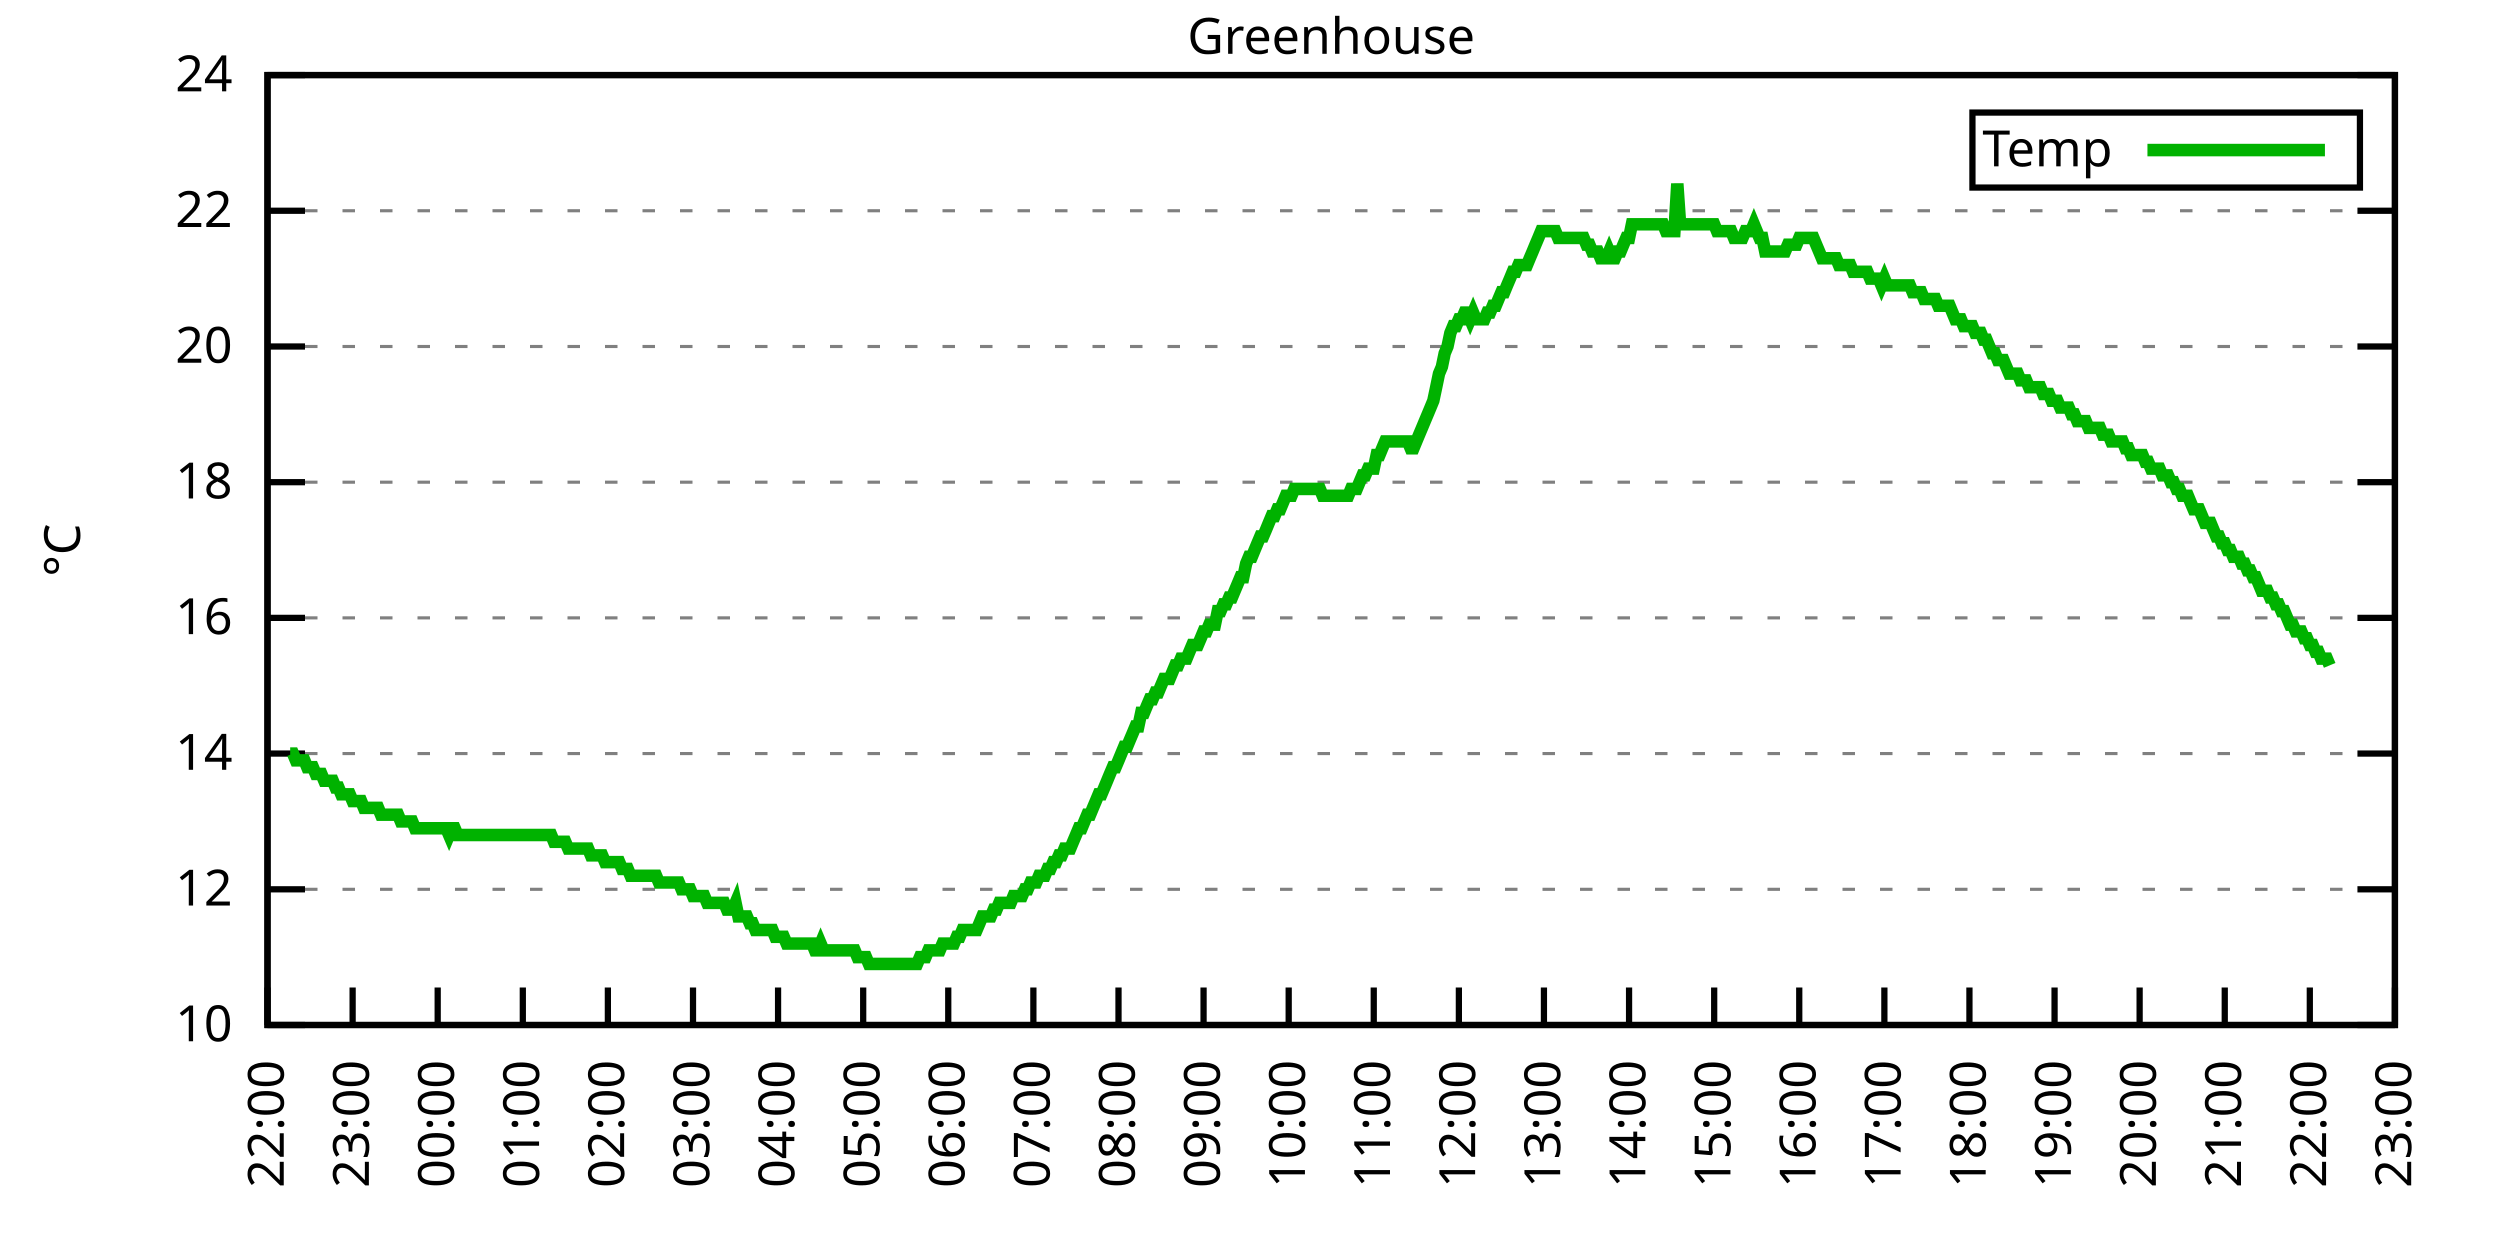
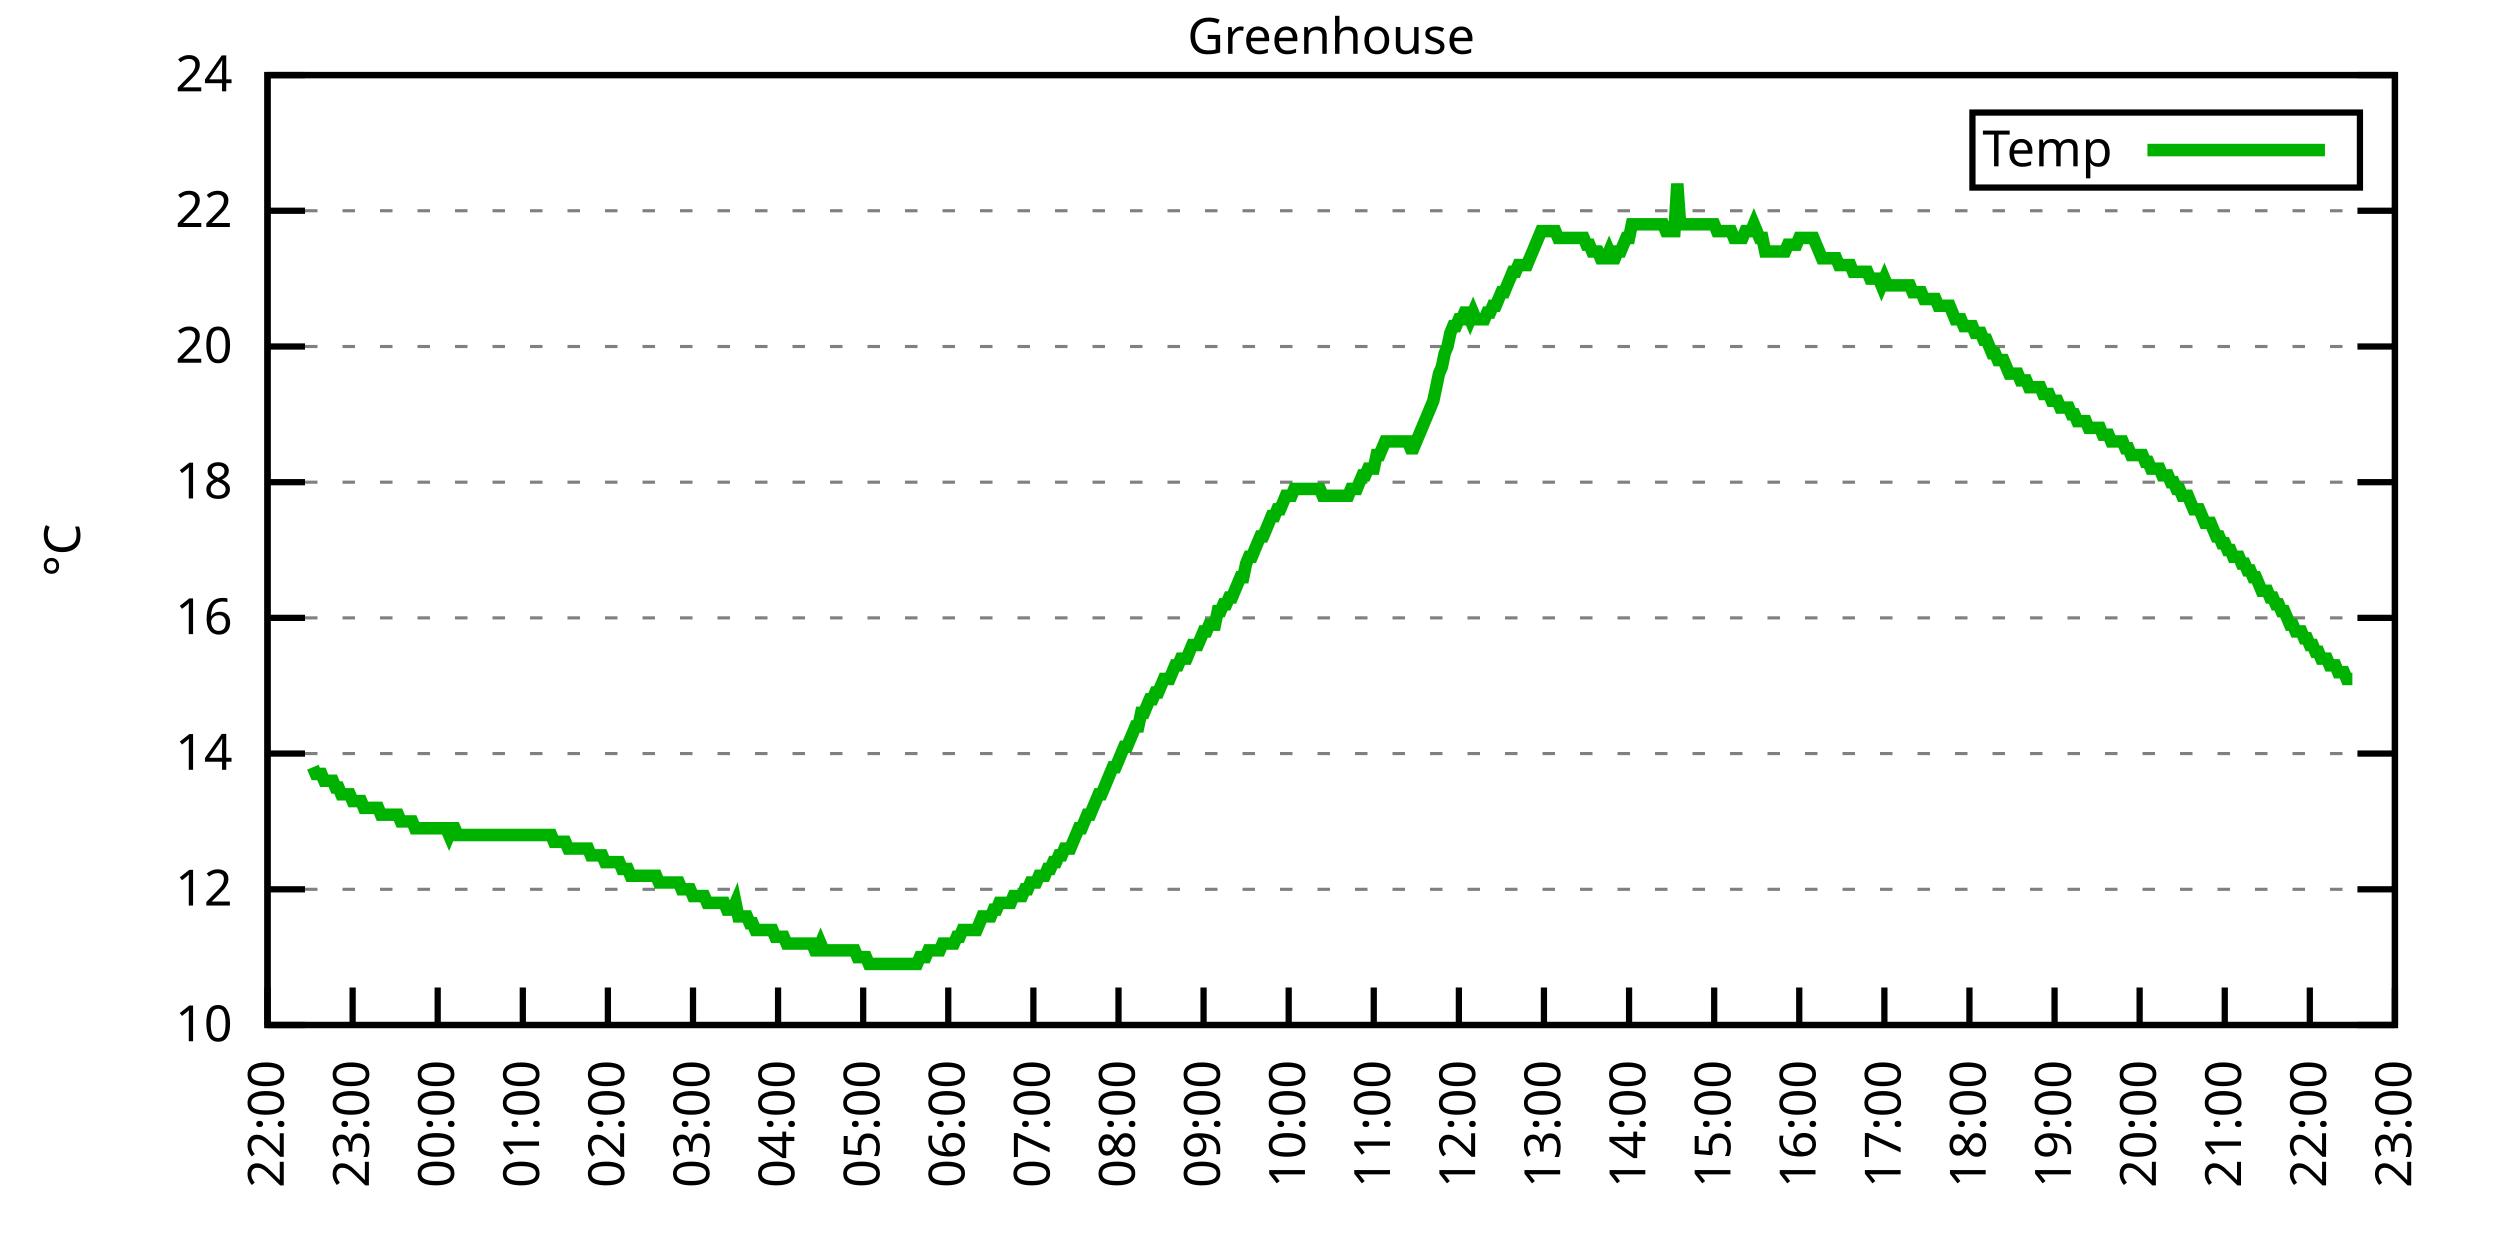
<svg xmlns="http://www.w3.org/2000/svg" xmlns:xlink="http://www.w3.org/1999/xlink" width="400" height="200" viewBox="0 0 400 200">
  <g id="gnuplot_canvas">
    <rect x="0" y="0" width="400" height="200" fill="none" />
    <defs>
      <circle id="gpDot" r="0.5" stroke-width="0.5" stroke="currentColor" />
      <path id="gpPt0" stroke-width="0.333" stroke="currentColor" d="M-1,0 h2 M0,-1 v2" />
      <path id="gpPt1" stroke-width="0.333" stroke="currentColor" d="M-1,-1 L1,1 M1,-1 L-1,1" />
      <path id="gpPt2" stroke-width="0.333" stroke="currentColor" d="M-1,0 L1,0 M0,-1 L0,1 M-1,-1 L1,1 M-1,1 L1,-1" />
      <rect id="gpPt3" stroke-width="0.333" stroke="currentColor" x="-1" y="-1" width="2" height="2" />
      <rect id="gpPt4" stroke-width="0.333" stroke="currentColor" fill="currentColor" x="-1" y="-1" width="2" height="2" />
      <circle id="gpPt5" stroke-width="0.333" stroke="currentColor" cx="0" cy="0" r="1" />
      <use xlink:href="#gpPt5" id="gpPt6" fill="currentColor" stroke="none" />
      <path id="gpPt7" stroke-width="0.333" stroke="currentColor" d="M0,-1.33 L-1.33,0.67 L1.33,0.67 z" />
      <use xlink:href="#gpPt7" id="gpPt8" fill="currentColor" stroke="none" />
      <use xlink:href="#gpPt7" id="gpPt9" stroke="currentColor" transform="rotate(180)" />
      <use xlink:href="#gpPt9" id="gpPt10" fill="currentColor" stroke="none" />
      <use xlink:href="#gpPt3" id="gpPt11" stroke="currentColor" transform="rotate(45)" />
      <use xlink:href="#gpPt11" id="gpPt12" fill="currentColor" stroke="none" />
      <path id="gpPt13" stroke-width="0.333" stroke="currentColor" d="M0,1.330 L1.265,0.411 L0.782,-1.067 L-0.782,-1.076 L-1.265,0.411 z" />
      <use xlink:href="#gpPt13" id="gpPt14" fill="currentColor" stroke="none" />
      <filter id="textbox" filterUnits="objectBoundingBox" x="0" y="0" height="1" width="1">
        <feFlood flood-color="white" flood-opacity="1" result="bgnd" />
        <feComposite in="SourceGraphic" in2="bgnd" operator="atop" />
      </filter>
      <filter id="greybox" filterUnits="objectBoundingBox" x="0" y="0" height="1" width="1">
        <feFlood flood-color="lightgrey" flood-opacity="1" result="grey" />
        <feComposite in="SourceGraphic" in2="grey" operator="atop" />
      </filter>
    </defs>
    <g fill="none" color="white" stroke="currentColor" stroke-width="1.00" stroke-linecap="butt" stroke-linejoin="miter">
</g>
    <g fill="none" color="black" stroke="currentColor" stroke-width="1.00" stroke-linecap="butt" stroke-linejoin="miter">
      <g stroke="none" shape-rendering="crispEdges">
        <polygon fill="rgb(255, 255, 255)" points="42.80,164.00 383.18,164.00 383.18,12.02 42.80,12.02 " />
      </g>
    </g>
    <g fill="none" color="black" stroke="currentColor" stroke-width="1.00" stroke-linecap="butt" stroke-linejoin="miter">
</g>
    <g fill="none" color="black" stroke="black" stroke-width="0.50" stroke-linecap="butt" stroke-linejoin="miter">
</g>
    <g fill="none" color="gray" stroke="currentColor" stroke-width="0.50" stroke-linecap="butt" stroke-linejoin="miter">
      <path stroke="gray" stroke-dasharray="2,4" class="gridline" d="M42.80,164.00 L383.19,164.00  " />
    </g>
    <g fill="none" color="gray" stroke="gray" stroke-width="1.00" stroke-linecap="butt" stroke-linejoin="miter">
</g>
    <g fill="none" color="black" stroke="currentColor" stroke-width="1.00" stroke-linecap="butt" stroke-linejoin="miter">
      <path stroke="black" d="M42.80,164.00 L48.80,164.00 M383.19,164.00 L377.19,164.00  " />
      <g transform="translate(37.20,166.60)" stroke="none" fill="black" font-family="Sans" font-size="8.00" text-anchor="end">
        <text>
          <tspan font-family="Sans"> 10</tspan>
        </text>
      </g>
    </g>
    <g fill="none" color="black" stroke="currentColor" stroke-width="1.00" stroke-linecap="butt" stroke-linejoin="miter">
</g>
    <g fill="none" color="black" stroke="black" stroke-width="0.50" stroke-linecap="butt" stroke-linejoin="miter">
</g>
    <g fill="none" color="gray" stroke="currentColor" stroke-width="0.50" stroke-linecap="butt" stroke-linejoin="miter">
      <path stroke="gray" stroke-dasharray="2,4" class="gridline" d="M42.80,142.29 L383.19,142.29  " />
    </g>
    <g fill="none" color="gray" stroke="gray" stroke-width="1.00" stroke-linecap="butt" stroke-linejoin="miter">
</g>
    <g fill="none" color="black" stroke="currentColor" stroke-width="1.00" stroke-linecap="butt" stroke-linejoin="miter">
      <path stroke="black" d="M42.80,142.29 L48.80,142.29 M383.19,142.29 L377.19,142.29  " />
      <g transform="translate(37.20,144.89)" stroke="none" fill="black" font-family="Sans" font-size="8.00" text-anchor="end">
        <text>
          <tspan font-family="Sans"> 12</tspan>
        </text>
      </g>
    </g>
    <g fill="none" color="black" stroke="currentColor" stroke-width="1.00" stroke-linecap="butt" stroke-linejoin="miter">
</g>
    <g fill="none" color="black" stroke="black" stroke-width="0.50" stroke-linecap="butt" stroke-linejoin="miter">
</g>
    <g fill="none" color="gray" stroke="currentColor" stroke-width="0.50" stroke-linecap="butt" stroke-linejoin="miter">
      <path stroke="gray" stroke-dasharray="2,4" class="gridline" d="M42.80,120.57 L383.19,120.57  " />
    </g>
    <g fill="none" color="gray" stroke="gray" stroke-width="1.00" stroke-linecap="butt" stroke-linejoin="miter">
</g>
    <g fill="none" color="black" stroke="currentColor" stroke-width="1.00" stroke-linecap="butt" stroke-linejoin="miter">
      <path stroke="black" d="M42.80,120.57 L48.80,120.57 M383.19,120.57 L377.19,120.57  " />
      <g transform="translate(37.20,123.17)" stroke="none" fill="black" font-family="Sans" font-size="8.00" text-anchor="end">
        <text>
          <tspan font-family="Sans"> 14</tspan>
        </text>
      </g>
    </g>
    <g fill="none" color="black" stroke="currentColor" stroke-width="1.00" stroke-linecap="butt" stroke-linejoin="miter">
</g>
    <g fill="none" color="black" stroke="black" stroke-width="0.50" stroke-linecap="butt" stroke-linejoin="miter">
</g>
    <g fill="none" color="gray" stroke="currentColor" stroke-width="0.50" stroke-linecap="butt" stroke-linejoin="miter">
      <path stroke="gray" stroke-dasharray="2,4" class="gridline" d="M42.80,98.86 L383.19,98.86  " />
    </g>
    <g fill="none" color="gray" stroke="gray" stroke-width="1.00" stroke-linecap="butt" stroke-linejoin="miter">
</g>
    <g fill="none" color="black" stroke="currentColor" stroke-width="1.00" stroke-linecap="butt" stroke-linejoin="miter">
      <path stroke="black" d="M42.80,98.86 L48.80,98.86 M383.19,98.86 L377.19,98.86  " />
      <g transform="translate(37.20,101.46)" stroke="none" fill="black" font-family="Sans" font-size="8.00" text-anchor="end">
        <text>
          <tspan font-family="Sans"> 16</tspan>
        </text>
      </g>
    </g>
    <g fill="none" color="black" stroke="currentColor" stroke-width="1.00" stroke-linecap="butt" stroke-linejoin="miter">
</g>
    <g fill="none" color="black" stroke="black" stroke-width="0.50" stroke-linecap="butt" stroke-linejoin="miter">
</g>
    <g fill="none" color="gray" stroke="currentColor" stroke-width="0.50" stroke-linecap="butt" stroke-linejoin="miter">
      <path stroke="gray" stroke-dasharray="2,4" class="gridline" d="M42.80,77.15 L383.19,77.15  " />
    </g>
    <g fill="none" color="gray" stroke="gray" stroke-width="1.00" stroke-linecap="butt" stroke-linejoin="miter">
</g>
    <g fill="none" color="black" stroke="currentColor" stroke-width="1.00" stroke-linecap="butt" stroke-linejoin="miter">
      <path stroke="black" d="M42.80,77.15 L48.80,77.15 M383.19,77.15 L377.19,77.15  " />
      <g transform="translate(37.20,79.75)" stroke="none" fill="black" font-family="Sans" font-size="8.00" text-anchor="end">
        <text>
          <tspan font-family="Sans"> 18</tspan>
        </text>
      </g>
    </g>
    <g fill="none" color="black" stroke="currentColor" stroke-width="1.00" stroke-linecap="butt" stroke-linejoin="miter">
</g>
    <g fill="none" color="black" stroke="black" stroke-width="0.50" stroke-linecap="butt" stroke-linejoin="miter">
</g>
    <g fill="none" color="gray" stroke="currentColor" stroke-width="0.50" stroke-linecap="butt" stroke-linejoin="miter">
      <path stroke="gray" stroke-dasharray="2,4" class="gridline" d="M42.80,55.44 L383.19,55.44  " />
    </g>
    <g fill="none" color="gray" stroke="gray" stroke-width="1.00" stroke-linecap="butt" stroke-linejoin="miter">
</g>
    <g fill="none" color="black" stroke="currentColor" stroke-width="1.00" stroke-linecap="butt" stroke-linejoin="miter">
      <path stroke="black" d="M42.80,55.44 L48.80,55.44 M383.19,55.44 L377.19,55.44  " />
      <g transform="translate(37.20,58.04)" stroke="none" fill="black" font-family="Sans" font-size="8.00" text-anchor="end">
        <text>
          <tspan font-family="Sans"> 20</tspan>
        </text>
      </g>
    </g>
    <g fill="none" color="black" stroke="currentColor" stroke-width="1.00" stroke-linecap="butt" stroke-linejoin="miter">
</g>
    <g fill="none" color="black" stroke="black" stroke-width="0.50" stroke-linecap="butt" stroke-linejoin="miter">
</g>
    <g fill="none" color="gray" stroke="currentColor" stroke-width="0.50" stroke-linecap="butt" stroke-linejoin="miter">
      <path stroke="gray" stroke-dasharray="2,4" class="gridline" d="M42.80,33.72 L383.19,33.72  " />
    </g>
    <g fill="none" color="gray" stroke="gray" stroke-width="1.00" stroke-linecap="butt" stroke-linejoin="miter">
</g>
    <g fill="none" color="black" stroke="currentColor" stroke-width="1.00" stroke-linecap="butt" stroke-linejoin="miter">
      <path stroke="black" d="M42.80,33.72 L48.80,33.72 M383.19,33.72 L377.19,33.72  " />
      <g transform="translate(37.20,36.32)" stroke="none" fill="black" font-family="Sans" font-size="8.00" text-anchor="end">
        <text>
          <tspan font-family="Sans"> 22</tspan>
        </text>
      </g>
    </g>
    <g fill="none" color="black" stroke="currentColor" stroke-width="1.00" stroke-linecap="butt" stroke-linejoin="miter">
</g>
    <g fill="none" color="black" stroke="black" stroke-width="0.50" stroke-linecap="butt" stroke-linejoin="miter">
</g>
    <g fill="none" color="gray" stroke="currentColor" stroke-width="0.50" stroke-linecap="butt" stroke-linejoin="miter">
      <path stroke="gray" stroke-dasharray="2,4" class="gridline" d="M42.80,12.01 L383.19,12.01  " />
    </g>
    <g fill="none" color="gray" stroke="gray" stroke-width="1.00" stroke-linecap="butt" stroke-linejoin="miter">
</g>
    <g fill="none" color="black" stroke="currentColor" stroke-width="1.00" stroke-linecap="butt" stroke-linejoin="miter">
      <path stroke="black" d="M42.80,12.01 L48.80,12.01 M383.19,12.01 L377.19,12.01  " />
      <g transform="translate(37.20,14.61)" stroke="none" fill="black" font-family="Sans" font-size="8.00" text-anchor="end">
        <text>
          <tspan font-family="Sans"> 24</tspan>
        </text>
      </g>
    </g>
    <g fill="none" color="black" stroke="currentColor" stroke-width="1.00" stroke-linecap="butt" stroke-linejoin="miter">
      <path stroke="black" d="M42.80,164.00 L42.80,158.00  " />
      <g transform="translate(45.40,169.60) rotate(270.00)" stroke="none" fill="black" font-family="Sans" font-size="8.00" text-anchor="end">
        <text>
          <tspan font-family="Sans">22:00</tspan>
        </text>
      </g>
    </g>
    <g fill="none" color="black" stroke="currentColor" stroke-width="1.00" stroke-linecap="butt" stroke-linejoin="miter">
      <path stroke="black" d="M56.42,164.00 L56.42,158.00  " />
      <g transform="translate(59.02,169.60) rotate(270.00)" stroke="none" fill="black" font-family="Sans" font-size="8.00" text-anchor="end">
        <text>
          <tspan font-family="Sans">23:00</tspan>
        </text>
      </g>
    </g>
    <g fill="none" color="black" stroke="currentColor" stroke-width="1.00" stroke-linecap="butt" stroke-linejoin="miter">
      <path stroke="black" d="M70.03,164.00 L70.03,158.00  " />
      <g transform="translate(72.63,169.60) rotate(270.00)" stroke="none" fill="black" font-family="Sans" font-size="8.00" text-anchor="end">
        <text>
          <tspan font-family="Sans">00:00</tspan>
        </text>
      </g>
    </g>
    <g fill="none" color="black" stroke="currentColor" stroke-width="1.00" stroke-linecap="butt" stroke-linejoin="miter">
      <path stroke="black" d="M83.65,164.00 L83.65,158.00  " />
      <g transform="translate(86.25,169.60) rotate(270.00)" stroke="none" fill="black" font-family="Sans" font-size="8.00" text-anchor="end">
        <text>
          <tspan font-family="Sans">01:00</tspan>
        </text>
      </g>
    </g>
    <g fill="none" color="black" stroke="currentColor" stroke-width="1.00" stroke-linecap="butt" stroke-linejoin="miter">
      <path stroke="black" d="M97.26,164.00 L97.26,158.00  " />
      <g transform="translate(99.86,169.60) rotate(270.00)" stroke="none" fill="black" font-family="Sans" font-size="8.00" text-anchor="end">
        <text>
          <tspan font-family="Sans">02:00</tspan>
        </text>
      </g>
    </g>
    <g fill="none" color="black" stroke="currentColor" stroke-width="1.00" stroke-linecap="butt" stroke-linejoin="miter">
      <path stroke="black" d="M110.88,164.00 L110.88,158.00  " />
      <g transform="translate(113.48,169.60) rotate(270.00)" stroke="none" fill="black" font-family="Sans" font-size="8.00" text-anchor="end">
        <text>
          <tspan font-family="Sans">03:00</tspan>
        </text>
      </g>
    </g>
    <g fill="none" color="black" stroke="currentColor" stroke-width="1.00" stroke-linecap="butt" stroke-linejoin="miter">
      <path stroke="black" d="M124.49,164.00 L124.49,158.00  " />
      <g transform="translate(127.09,169.60) rotate(270.00)" stroke="none" fill="black" font-family="Sans" font-size="8.00" text-anchor="end">
        <text>
          <tspan font-family="Sans">04:00</tspan>
        </text>
      </g>
    </g>
    <g fill="none" color="black" stroke="currentColor" stroke-width="1.00" stroke-linecap="butt" stroke-linejoin="miter">
      <path stroke="black" d="M138.11,164.00 L138.11,158.00  " />
      <g transform="translate(140.71,169.60) rotate(270.00)" stroke="none" fill="black" font-family="Sans" font-size="8.00" text-anchor="end">
        <text>
          <tspan font-family="Sans">05:00</tspan>
        </text>
      </g>
    </g>
    <g fill="none" color="black" stroke="currentColor" stroke-width="1.00" stroke-linecap="butt" stroke-linejoin="miter">
      <path stroke="black" d="M151.72,164.00 L151.72,158.00  " />
      <g transform="translate(154.32,169.60) rotate(270.00)" stroke="none" fill="black" font-family="Sans" font-size="8.00" text-anchor="end">
        <text>
          <tspan font-family="Sans">06:00</tspan>
        </text>
      </g>
    </g>
    <g fill="none" color="black" stroke="currentColor" stroke-width="1.00" stroke-linecap="butt" stroke-linejoin="miter">
      <path stroke="black" d="M165.34,164.00 L165.34,158.00  " />
      <g transform="translate(167.94,169.60) rotate(270.00)" stroke="none" fill="black" font-family="Sans" font-size="8.00" text-anchor="end">
        <text>
          <tspan font-family="Sans">07:00</tspan>
        </text>
      </g>
    </g>
    <g fill="none" color="black" stroke="currentColor" stroke-width="1.00" stroke-linecap="butt" stroke-linejoin="miter">
      <path stroke="black" d="M178.96,164.00 L178.96,158.00  " />
      <g transform="translate(181.56,169.60) rotate(270.00)" stroke="none" fill="black" font-family="Sans" font-size="8.00" text-anchor="end">
        <text>
          <tspan font-family="Sans">08:00</tspan>
        </text>
      </g>
    </g>
    <g fill="none" color="black" stroke="currentColor" stroke-width="1.00" stroke-linecap="butt" stroke-linejoin="miter">
      <path stroke="black" d="M192.57,164.00 L192.57,158.00  " />
      <g transform="translate(195.17,169.60) rotate(270.00)" stroke="none" fill="black" font-family="Sans" font-size="8.00" text-anchor="end">
        <text>
          <tspan font-family="Sans">09:00</tspan>
        </text>
      </g>
    </g>
    <g fill="none" color="black" stroke="currentColor" stroke-width="1.00" stroke-linecap="butt" stroke-linejoin="miter">
      <path stroke="black" d="M206.19,164.00 L206.19,158.00  " />
      <g transform="translate(208.79,169.60) rotate(270.00)" stroke="none" fill="black" font-family="Sans" font-size="8.00" text-anchor="end">
        <text>
          <tspan font-family="Sans">10:00</tspan>
        </text>
      </g>
    </g>
    <g fill="none" color="black" stroke="currentColor" stroke-width="1.00" stroke-linecap="butt" stroke-linejoin="miter">
      <path stroke="black" d="M219.80,164.00 L219.80,158.00  " />
      <g transform="translate(222.40,169.60) rotate(270.00)" stroke="none" fill="black" font-family="Sans" font-size="8.00" text-anchor="end">
        <text>
          <tspan font-family="Sans">11:00</tspan>
        </text>
      </g>
    </g>
    <g fill="none" color="black" stroke="currentColor" stroke-width="1.00" stroke-linecap="butt" stroke-linejoin="miter">
      <path stroke="black" d="M233.42,164.00 L233.42,158.00  " />
      <g transform="translate(236.02,169.60) rotate(270.00)" stroke="none" fill="black" font-family="Sans" font-size="8.00" text-anchor="end">
        <text>
          <tspan font-family="Sans">12:00</tspan>
        </text>
      </g>
    </g>
    <g fill="none" color="black" stroke="currentColor" stroke-width="1.00" stroke-linecap="butt" stroke-linejoin="miter">
      <path stroke="black" d="M247.03,164.00 L247.03,158.00  " />
      <g transform="translate(249.63,169.60) rotate(270.00)" stroke="none" fill="black" font-family="Sans" font-size="8.00" text-anchor="end">
        <text>
          <tspan font-family="Sans">13:00</tspan>
        </text>
      </g>
    </g>
    <g fill="none" color="black" stroke="currentColor" stroke-width="1.00" stroke-linecap="butt" stroke-linejoin="miter">
      <path stroke="black" d="M260.65,164.00 L260.65,158.00  " />
      <g transform="translate(263.25,169.60) rotate(270.00)" stroke="none" fill="black" font-family="Sans" font-size="8.00" text-anchor="end">
        <text>
          <tspan font-family="Sans">14:00</tspan>
        </text>
      </g>
    </g>
    <g fill="none" color="black" stroke="currentColor" stroke-width="1.00" stroke-linecap="butt" stroke-linejoin="miter">
      <path stroke="black" d="M274.27,164.00 L274.27,158.00  " />
      <g transform="translate(276.87,169.60) rotate(270.00)" stroke="none" fill="black" font-family="Sans" font-size="8.00" text-anchor="end">
        <text>
          <tspan font-family="Sans">15:00</tspan>
        </text>
      </g>
    </g>
    <g fill="none" color="black" stroke="currentColor" stroke-width="1.00" stroke-linecap="butt" stroke-linejoin="miter">
      <path stroke="black" d="M287.88,164.00 L287.88,158.00  " />
      <g transform="translate(290.48,169.60) rotate(270.00)" stroke="none" fill="black" font-family="Sans" font-size="8.00" text-anchor="end">
        <text>
          <tspan font-family="Sans">16:00</tspan>
        </text>
      </g>
    </g>
    <g fill="none" color="black" stroke="currentColor" stroke-width="1.00" stroke-linecap="butt" stroke-linejoin="miter">
      <path stroke="black" d="M301.50,164.00 L301.50,158.00  " />
      <g transform="translate(304.10,169.60) rotate(270.00)" stroke="none" fill="black" font-family="Sans" font-size="8.00" text-anchor="end">
        <text>
          <tspan font-family="Sans">17:00</tspan>
        </text>
      </g>
    </g>
    <g fill="none" color="black" stroke="currentColor" stroke-width="1.00" stroke-linecap="butt" stroke-linejoin="miter">
      <path stroke="black" d="M315.11,164.00 L315.11,158.00  " />
      <g transform="translate(317.71,169.60) rotate(270.00)" stroke="none" fill="black" font-family="Sans" font-size="8.00" text-anchor="end">
        <text>
          <tspan font-family="Sans">18:00</tspan>
        </text>
      </g>
    </g>
    <g fill="none" color="black" stroke="currentColor" stroke-width="1.00" stroke-linecap="butt" stroke-linejoin="miter">
      <path stroke="black" d="M328.73,164.00 L328.73,158.00  " />
      <g transform="translate(331.33,169.60) rotate(270.00)" stroke="none" fill="black" font-family="Sans" font-size="8.00" text-anchor="end">
        <text>
          <tspan font-family="Sans">19:00</tspan>
        </text>
      </g>
    </g>
    <g fill="none" color="black" stroke="currentColor" stroke-width="1.00" stroke-linecap="butt" stroke-linejoin="miter">
      <path stroke="black" d="M342.34,164.00 L342.34,158.00  " />
      <g transform="translate(344.94,169.60) rotate(270.00)" stroke="none" fill="black" font-family="Sans" font-size="8.00" text-anchor="end">
        <text>
          <tspan font-family="Sans">20:00</tspan>
        </text>
      </g>
    </g>
    <g fill="none" color="black" stroke="currentColor" stroke-width="1.00" stroke-linecap="butt" stroke-linejoin="miter">
      <path stroke="black" d="M355.96,164.00 L355.96,158.00  " />
      <g transform="translate(358.56,169.60) rotate(270.00)" stroke="none" fill="black" font-family="Sans" font-size="8.00" text-anchor="end">
        <text>
          <tspan font-family="Sans">21:00</tspan>
        </text>
      </g>
    </g>
    <g fill="none" color="black" stroke="currentColor" stroke-width="1.00" stroke-linecap="butt" stroke-linejoin="miter">
      <path stroke="black" d="M369.57,164.00 L369.57,158.00  " />
      <g transform="translate(372.17,169.60) rotate(270.00)" stroke="none" fill="black" font-family="Sans" font-size="8.00" text-anchor="end">
        <text>
          <tspan font-family="Sans">22:00</tspan>
        </text>
      </g>
    </g>
    <g fill="none" color="black" stroke="currentColor" stroke-width="1.00" stroke-linecap="butt" stroke-linejoin="miter">
      <path stroke="black" d="M383.19,164.00 L383.19,158.00  " />
      <g transform="translate(385.79,169.60) rotate(270.00)" stroke="none" fill="black" font-family="Sans" font-size="8.00" text-anchor="end">
        <text>
          <tspan font-family="Sans">23:00</tspan>
        </text>
      </g>
    </g>
    <g fill="none" color="black" stroke="currentColor" stroke-width="1.00" stroke-linecap="butt" stroke-linejoin="miter">
</g>
    <g fill="none" color="black" stroke="currentColor" stroke-width="1.00" stroke-linecap="butt" stroke-linejoin="miter">
      <path stroke="black" d="M42.80,12.01 L42.80,164.00 L383.19,164.00 L383.19,12.01 L42.80,12.01 Z  " />
    </g>
    <g fill="none" color="black" stroke="currentColor" stroke-width="1.00" stroke-linecap="butt" stroke-linejoin="miter">
</g>
    <g fill="none" color="black" stroke="currentColor" stroke-width="1.00" stroke-linecap="butt" stroke-linejoin="miter">
      <path stroke="black" d="M315.59,30.01 L315.59,18.01 L377.59,18.01 L377.59,30.01 L315.59,30.01 Z  " />
    </g>
    <g id="Greenhouse_plot_1">
      <g fill="none" color="white" stroke="black" stroke-width="2.00" stroke-linecap="butt" stroke-linejoin="miter">
</g>
      <g fill="none" color="black" stroke="currentColor" stroke-width="2.00" stroke-linecap="butt" stroke-linejoin="miter">
        <g transform="translate(337.99,26.61)" stroke="none" fill="black" font-family="Sans" font-size="8.00" text-anchor="end">
          <text>
            <tspan font-family="Sans">Temp</tspan>
          </text>
        </g>
      </g>
      <g fill="none" color="black" stroke="currentColor" stroke-width="2.00" stroke-linecap="butt" stroke-linejoin="miter">
-         <path stroke="rgb(  0, 178,   0)" d="M343.59,24.01 L371.99,24.01 M46.43,120.57 L46.88,120.57 L47.34,121.66 L47.79,121.66 L48.25,121.66 L48.70,121.66   L49.15,122.75 L49.61,122.75 L50.06,122.75 L50.52,123.83 L50.97,123.83 L51.42,123.83 L51.88,124.92 L52.33,124.92   L52.78,124.92 L53.24,124.92 L53.69,126.00 L54.15,126.00 L54.60,127.09 L55.05,127.09 L55.51,127.09 L55.96,127.09   L56.42,128.17 L56.87,128.17 L57.32,128.17 L57.78,128.17 L58.23,129.26 L58.68,129.26 L59.14,129.26 L59.59,129.26   L60.05,129.26 L60.50,129.26 L60.95,130.35 L61.41,130.35 L61.86,130.35 L62.32,130.35 L62.77,130.35 L63.22,130.35   L63.68,130.35 L64.13,131.43 L64.58,131.43 L65.04,131.43 L65.49,131.43 L65.95,131.43 L66.40,132.52 L66.85,132.52   L67.31,132.52 L67.76,132.52 L68.22,132.52 L68.67,132.52 L69.12,132.52 L69.58,132.52 L70.03,132.52 L70.49,132.52   L70.94,132.52 L71.39,132.52 L71.85,133.60 L72.30,132.52 L72.75,132.52 L73.21,133.60 L73.66,133.60 L74.12,133.60   L74.57,133.60 L75.02,133.60 L75.48,133.60 L75.93,133.60 L76.39,133.60 L76.84,133.60 L77.29,133.60 L77.75,133.60   L78.20,133.60 L78.65,133.60 L79.11,133.60 L79.56,133.60 L80.02,133.60 L80.47,133.60 L80.92,133.60 L81.38,133.60   L81.83,133.60 L82.29,133.60 L82.74,133.60 L83.19,133.60 L83.65,133.60 L84.10,133.60 L84.55,133.60 L85.01,133.60   L85.46,133.60 L85.92,133.60 L86.37,133.60 L86.82,133.60 L87.28,133.60 L87.73,133.60 L88.19,133.60 L88.64,134.69   L89.09,134.69 L89.55,134.69 L90.00,134.69 L90.45,134.69 L90.91,135.77 L91.36,135.77 L91.82,135.77 L92.27,135.77   L92.72,135.77 L93.18,135.77 L93.63,135.77 L94.09,135.77 L94.54,136.86 L94.99,136.86 L95.45,136.86 L95.90,136.86   L96.35,136.86 L96.81,137.94 L97.26,137.94 L97.72,137.94 L98.17,137.94 L98.62,137.94 L99.08,137.94 L99.53,139.03   L99.99,139.03 L100.44,139.03 L100.89,140.12 L101.35,140.12 L101.80,140.12 L102.25,140.12 L102.71,140.12 L103.16,140.12   L103.62,140.12 L104.07,140.12 L104.52,140.12 L104.98,140.12 L105.43,141.20 L105.89,141.20 L106.34,141.20 L106.79,141.20   L107.25,141.20 L107.70,141.20 L108.15,141.20 L108.61,141.20 L109.06,142.29 L109.52,142.29 L109.97,142.29 L110.42,142.29   L110.88,143.37 L111.33,143.37 L111.79,143.37 L112.24,143.37 L112.69,143.37 L113.15,144.46 L113.60,144.46 L114.05,144.46   L114.51,144.46 L114.96,144.46 L115.42,144.46 L115.87,144.46 L116.32,145.54 L116.78,145.54 L117.23,145.54 L117.69,144.46   L118.14,146.63 L118.59,146.63 L119.05,146.63 L119.50,146.63 L119.96,147.72 L120.41,147.72 L120.86,148.80 L121.32,148.80   L121.77,148.80 L122.22,148.80 L122.68,148.80 L123.13,148.80 L123.59,148.80 L124.04,149.89 L124.49,149.89 L124.95,149.89   L125.40,149.89 L125.86,150.97 L126.31,150.97 L126.76,150.97 L127.22,150.97 L127.67,150.97 L128.12,150.97 L128.58,150.97   L129.03,150.97 L129.49,150.97 L129.94,150.97 L130.39,152.06 L130.85,152.06 L131.30,150.97 L131.76,152.06 L132.21,152.06   L132.66,152.06 L133.12,152.06 L133.57,152.06 L134.02,152.06 L134.48,152.06 L134.93,152.06 L135.39,152.06 L135.84,152.06   L136.29,152.06 L136.75,152.06 L137.20,153.14 L137.66,153.14 L138.11,153.14 L138.56,153.14 L139.02,154.23 L139.47,154.23   L139.92,154.23 L140.38,154.23 L140.83,154.23 L141.29,154.23 L141.74,154.23 L142.19,154.23 L142.65,154.23 L143.10,154.23   L143.56,154.23 L144.01,154.23 L144.46,154.23 L144.92,154.23 L145.37,154.23 L145.82,154.23 L146.28,154.23 L146.73,154.23   L147.19,153.14 L147.64,153.14 L148.09,153.14 L148.55,152.06 L149.00,152.06 L149.46,152.06 L149.91,152.06 L150.36,152.06   L150.82,150.97 L151.27,150.97 L151.72,150.97 L152.18,150.97 L152.63,150.97 L153.09,149.89 L153.54,149.89 L153.99,148.80   L154.45,148.80 L154.90,148.80 L155.36,148.80 L155.81,148.80 L156.26,148.80 L156.72,147.72 L157.17,146.63 L157.62,146.63   L158.08,146.63 L158.53,146.63 L158.99,145.54 L159.44,145.54 L159.89,144.46 L160.35,144.46 L160.80,144.46 L161.26,144.46   L161.71,144.46 L162.16,143.37 L162.62,143.37 L163.07,143.37 L163.52,143.37 L163.98,142.29 L164.43,142.29 L164.89,141.20   L165.34,141.20 L165.79,141.20 L166.25,140.12 L166.70,140.12 L167.16,140.12 L167.61,139.03 L168.06,139.03 L168.52,137.94   L168.97,137.94 L169.43,136.86 L169.88,136.86 L170.33,135.77 L170.79,135.77 L171.24,135.77 L171.69,134.69 L172.15,133.60   L172.60,132.52 L173.06,132.52 L173.51,131.43 L173.96,130.35 L174.42,130.35 L174.87,129.26 L175.33,128.17 L175.78,127.09   L176.23,127.09 L176.69,126.00 L177.14,124.92 L177.59,123.83 L178.05,122.75 L178.50,122.75 L178.96,121.66 L179.41,120.57   L179.86,119.49 L180.32,119.49 L180.77,118.40 L181.23,117.32 L181.68,116.23 L182.13,116.23 L182.59,114.06 L183.04,114.06   L183.49,112.97 L183.95,111.89 L184.40,111.89 L184.86,110.80 L185.31,110.80 L185.76,109.72 L186.22,108.63 L186.67,108.63   L187.13,108.63 L187.58,107.55 L188.03,106.46 L188.49,106.46 L188.94,105.38 L189.39,105.38 L189.85,105.38 L190.30,104.29   L190.76,103.20 L191.21,103.20 L191.66,103.20 L192.12,102.12 L192.57,101.03 L193.03,101.03 L193.48,99.95 L193.93,99.95   L194.39,99.95 L194.84,97.78 L195.29,97.78 L195.75,96.69 L196.20,96.69 L196.66,95.60 L197.11,95.60 L197.56,94.52   L198.02,93.43 L198.47,92.35 L198.93,92.35 L199.38,90.18 L199.83,89.09 L200.29,89.09 L200.74,88.00 L201.19,86.92   L201.65,85.83 L202.10,85.83 L202.56,84.75 L203.01,83.66 L203.46,82.58 L203.92,82.58 L204.37,81.49 L204.83,81.49   L205.28,80.41 L205.73,79.32 L206.19,79.32 L206.64,79.32 L207.09,78.23 L207.55,78.23 L208.00,78.23 L208.46,78.23   L208.91,78.23 L209.36,78.23 L209.82,78.23 L210.27,78.23 L210.73,78.23 L211.18,78.23 L211.63,79.32 L212.09,79.32   L212.54,79.32 L213.00,79.32 L213.45,79.32 L213.90,79.32 L214.36,79.32 L214.81,79.32 L215.26,79.32 L215.72,79.32   L216.17,78.23 L216.63,78.23 L217.08,78.23 L217.53,77.15 L217.99,76.06 L218.44,76.06 L218.90,74.98 L219.35,74.98   L219.80,74.98 L220.26,72.81 L220.71,72.81 L221.16,71.72 L221.62,70.63 L222.07,70.63 L222.53,70.63 L222.98,70.63   L223.43,70.63 L223.89,70.63 L224.34,70.63 L224.80,70.63 L225.25,70.63 L225.70,71.72 L226.16,71.72 L226.61,70.63   L227.06,69.55 L227.52,68.46 L227.97,67.38 L228.43,66.29 L228.88,65.21 L229.33,64.12 L229.79,61.95 L230.24,59.78   L230.70,58.69 L231.15,56.52 L231.60,55.44 L232.06,53.26 L232.51,52.18 L232.96,52.18 L233.42,51.09 L233.87,51.09   L234.33,50.01 L234.78,50.01 L235.23,51.09 L235.69,50.01 L236.14,51.09 L236.60,51.09 L237.05,51.09 L237.50,51.09   L237.96,50.01 L238.41,50.01 L238.86,48.92 L239.32,48.92 L239.77,47.84 L240.23,46.75 L240.68,46.75 L241.13,45.66   L241.59,44.58 L242.04,43.49 L242.50,43.49 L242.95,42.41 L243.40,42.41 L243.86,42.41 L244.31,42.41 L244.76,41.32   L245.22,40.24 L245.67,39.15 L246.13,38.07 L246.58,36.98 L247.03,36.98 L247.49,36.98 L247.94,36.98 L248.40,36.98   L248.85,36.98 L249.30,38.07 L249.76,38.07 L250.21,38.07 L250.66,38.07 L251.12,38.07 L251.57,38.07 L252.03,38.07   L252.48,38.07 L252.93,38.07 L253.39,38.07 L253.84,39.15 L254.30,39.15 L254.75,40.24 L255.20,40.24 L255.66,40.24   L256.11,41.32 L256.56,41.32 L257.02,41.32 L257.47,40.24 L257.93,41.32 L258.38,41.32 L258.83,40.24 L259.29,40.24   L259.74,39.15 L260.20,38.07 L260.65,38.07 L261.10,35.89 L261.56,35.89 L262.01,35.89 L262.47,35.89 L262.92,35.89   L263.37,35.89 L263.83,35.89 L264.28,35.89 L264.73,35.89 L265.19,35.89 L265.64,35.89 L266.10,35.89 L266.55,36.98   L267.00,36.98 L267.46,36.98 L267.91,36.98 L268.37,29.38 L268.82,35.89 L269.27,35.89 L269.73,35.89 L270.18,35.89   L270.63,35.89 L271.09,35.89 L271.54,35.89 L272.00,35.89 L272.45,35.89 L272.90,35.89 L273.36,35.89 L273.81,35.89   L274.27,35.89 L274.72,36.98 L275.17,36.98 L275.63,36.98 L276.08,36.98 L276.53,36.98 L276.99,36.98 L277.44,38.07   L277.90,38.07 L278.35,38.07 L278.80,38.07 L279.26,36.98 L279.71,36.98 L280.17,36.98 L280.62,35.89 L281.07,36.98   L281.53,38.07 L281.98,38.07 L282.43,40.24 L282.89,40.24 L283.34,40.24 L283.80,40.24 L284.25,40.24 L284.70,40.24   L285.16,40.24 L285.61,40.24 L286.07,39.15 L286.52,39.15 L286.97,39.15 L287.43,39.15 L287.88,38.07 L288.33,38.07   L288.79,38.07 L289.24,38.07 L289.70,38.07 L290.15,38.07 L290.60,39.15 L291.06,40.24 L291.51,41.32 L291.97,41.32   L292.42,41.32 L292.87,41.32 L293.33,41.32 L293.78,41.32 L294.23,42.41 L294.69,42.41 L295.14,42.41 L295.60,42.41   L296.05,42.41 L296.50,43.49 L296.96,43.49 L297.41,43.49 L297.87,43.49 L298.32,43.49 L298.77,43.49 L299.23,44.58   L299.68,44.58 L300.13,44.58 L300.59,44.58 L301.04,45.66 L301.50,44.58 L301.95,45.66 L302.40,45.66 L302.86,45.66   L303.31,45.66 L303.77,45.66 L304.22,45.66 L304.67,45.66 L305.13,45.66 L305.58,45.66 L306.03,46.75 L306.49,46.75   L306.94,46.75 L307.40,46.75 L307.85,47.84 L308.30,47.84 L308.76,47.84 L309.21,47.84 L309.67,47.84 L310.12,48.92   L310.57,48.92 L311.03,48.92 L311.48,48.92 L311.94,48.92 L312.39,50.01 L312.84,51.09 L313.30,51.09 L313.75,51.09   L314.20,52.18 L314.66,52.18 L315.11,52.18 L315.57,52.18 L316.02,53.26 L316.47,53.26 L316.93,53.26 L317.38,54.35   L317.84,54.35 L318.29,55.44 L318.74,56.52 L319.20,56.52 L319.65,57.61 L320.10,57.61 L320.56,57.61 L321.01,58.69   L321.47,59.78 L321.92,59.78 L322.37,59.78 L322.83,59.78 L323.28,60.86 L323.74,60.86 L324.19,60.86 L324.64,61.95   L325.10,61.95 L325.55,61.95 L326.00,61.95 L326.46,61.95 L326.91,63.04 L327.37,63.04 L327.82,63.04 L328.27,64.12   L328.73,64.12 L329.18,64.12 L329.64,65.21 L330.09,65.21 L330.54,65.21 L331.00,65.21 L331.45,66.29 L331.90,66.29   L332.36,67.38 L332.81,67.38 L333.27,67.38 L333.72,67.38 L334.17,68.46 L334.63,68.46 L335.08,68.46 L335.54,68.46   L335.99,68.46 L336.44,69.55 L336.90,69.55 L337.35,69.55 L337.80,70.63 L338.26,70.63 L338.71,70.63 L339.17,70.63   L339.62,70.63 L340.07,71.72 L340.53,71.72 L340.98,72.81 L341.44,72.81 L341.89,72.81 L342.34,72.81 L342.80,72.81   L343.25,73.89 L343.70,73.89 L344.16,74.98 L344.61,74.98 L345.07,74.98 L345.52,74.98 L345.97,76.06 L346.43,76.06   L346.88,76.06 L347.34,77.15 L347.79,77.15 L348.24,78.23 L348.70,78.23 L349.15,79.32 L349.60,79.32 L350.06,79.32   L350.51,80.41 L350.97,81.49 L351.42,81.49 L351.87,81.49 L352.33,82.58 L352.78,83.66 L353.24,83.66 L353.69,83.66   L354.14,84.75 L354.60,85.83 L355.05,85.83 L355.50,86.92 L355.96,86.92 L356.41,88.00 L356.87,88.00 L357.32,89.09   L357.77,89.09 L358.23,89.09 L358.68,90.18 L359.14,90.18 L359.59,91.26 L360.04,91.26 L360.50,92.35 L360.95,92.35   L361.41,93.43 L361.86,94.52 L362.31,94.52 L362.77,94.52 L363.22,95.60 L363.67,95.60 L364.13,96.69 L364.58,96.69   L365.04,97.78 L365.49,97.78 L365.94,98.86 L366.40,99.95 L366.85,99.95 L367.31,101.03 L367.76,101.03 L368.21,101.03   L368.67,102.12 L369.12,102.12 L369.57,103.20 L370.03,103.20 L370.48,104.29 L370.94,104.29 L371.39,105.38 L371.84,105.38   L372.30,105.38 L372.75,106.46  " />
+         <path stroke="rgb(  0, 178,   0)" d="M343.59,24.01 L371.99,24.01 M50.06,122.75 L50.52,123.83 L50.97,123.83 L51.42,123.83 L51.88,124.92 L52.33,124.92   L52.78,124.92 L53.24,124.92 L53.69,126.00 L54.15,126.00 L54.60,127.09 L55.05,127.09 L55.51,127.09 L55.96,127.09   L56.42,128.17 L56.87,128.17 L57.32,128.17 L57.78,128.17 L58.23,129.26 L58.68,129.26 L59.14,129.26 L59.59,129.26   L60.05,129.26 L60.50,129.26 L60.95,130.35 L61.41,130.35 L61.86,130.35 L62.32,130.35 L62.77,130.35 L63.22,130.35   L63.68,130.35 L64.13,131.43 L64.58,131.43 L65.04,131.43 L65.49,131.43 L65.95,131.43 L66.40,132.52 L66.85,132.52   L67.31,132.52 L67.76,132.52 L68.22,132.52 L68.67,132.52 L69.12,132.52 L69.58,132.52 L70.03,132.52 L70.49,132.52   L70.94,132.52 L71.39,132.52 L71.85,133.60 L72.30,132.52 L72.75,132.52 L73.21,133.60 L73.66,133.60 L74.12,133.60   L74.57,133.60 L75.02,133.60 L75.48,133.60 L75.93,133.60 L76.39,133.60 L76.84,133.60 L77.29,133.60 L77.75,133.60   L78.20,133.60 L78.65,133.60 L79.11,133.60 L79.56,133.60 L80.02,133.60 L80.47,133.60 L80.92,133.60 L81.38,133.60   L81.83,133.60 L82.29,133.60 L82.74,133.60 L83.19,133.60 L83.65,133.60 L84.10,133.60 L84.55,133.60 L85.01,133.60   L85.46,133.60 L85.92,133.60 L86.37,133.60 L86.82,133.60 L87.28,133.60 L87.73,133.60 L88.19,133.60 L88.64,134.69   L89.09,134.69 L89.55,134.69 L90.00,134.69 L90.45,134.69 L90.91,135.77 L91.36,135.77 L91.82,135.77 L92.27,135.77   L92.72,135.77 L93.18,135.77 L93.63,135.77 L94.09,135.77 L94.54,136.86 L94.99,136.86 L95.45,136.86 L95.90,136.86   L96.35,136.86 L96.81,137.94 L97.26,137.94 L97.72,137.94 L98.17,137.94 L98.62,137.94 L99.08,137.94 L99.53,139.03   L99.99,139.03 L100.44,139.03 L100.89,140.12 L101.35,140.12 L101.80,140.12 L102.25,140.12 L102.71,140.12 L103.16,140.12   L103.62,140.12 L104.07,140.12 L104.52,140.12 L104.98,140.12 L105.43,141.20 L105.89,141.20 L106.34,141.20 L106.79,141.20   L107.25,141.20 L107.70,141.20 L108.15,141.20 L108.61,141.20 L109.06,142.29 L109.52,142.29 L109.97,142.29 L110.42,142.29   L110.88,143.37 L111.33,143.37 L111.79,143.37 L112.24,143.37 L112.69,143.37 L113.15,144.46 L113.60,144.46 L114.05,144.46   L114.51,144.46 L114.96,144.46 L115.42,144.46 L115.87,144.46 L116.32,145.54 L116.78,145.54 L117.23,145.54 L117.69,144.46   L118.14,146.63 L118.59,146.63 L119.05,146.63 L119.50,146.63 L119.96,147.72 L120.41,147.72 L120.86,148.80 L121.32,148.80   L121.77,148.80 L122.22,148.80 L122.68,148.80 L123.13,148.80 L123.59,148.80 L124.04,149.89 L124.49,149.89 L124.95,149.89   L125.40,149.89 L125.86,150.97 L126.31,150.97 L126.76,150.97 L127.22,150.97 L127.67,150.97 L128.12,150.97 L128.58,150.97   L129.03,150.97 L129.49,150.97 L129.94,150.97 L130.39,152.06 L130.85,152.06 L131.30,150.97 L131.76,152.06 L132.21,152.06   L132.66,152.06 L133.12,152.06 L133.57,152.06 L134.02,152.06 L134.48,152.06 L134.93,152.06 L135.39,152.06 L135.84,152.06   L136.29,152.06 L136.75,152.06 L137.20,153.14 L137.66,153.14 L138.11,153.14 L138.56,153.14 L139.02,154.23 L139.47,154.23   L139.92,154.23 L140.38,154.23 L140.83,154.23 L141.29,154.23 L141.74,154.23 L142.19,154.23 L142.65,154.23 L143.10,154.23   L143.56,154.23 L144.01,154.23 L144.46,154.23 L144.92,154.23 L145.37,154.23 L145.82,154.23 L146.28,154.23 L146.73,154.23   L147.19,153.14 L147.64,153.14 L148.09,153.14 L148.55,152.06 L149.00,152.06 L149.46,152.06 L149.91,152.06 L150.36,152.06   L150.82,150.97 L151.27,150.97 L151.72,150.97 L152.18,150.97 L152.63,150.97 L153.09,149.89 L153.54,149.89 L153.99,148.80   L154.45,148.80 L154.90,148.80 L155.36,148.80 L155.81,148.80 L156.26,148.80 L156.72,147.72 L157.17,146.63 L157.62,146.63   L158.08,146.63 L158.53,146.63 L158.99,145.54 L159.44,145.54 L159.89,144.46 L160.35,144.46 L160.80,144.46 L161.26,144.46   L161.71,144.46 L162.16,143.37 L162.62,143.37 L163.07,143.37 L163.52,143.37 L163.98,142.29 L164.43,142.29 L164.89,141.20   L165.34,141.20 L165.79,141.20 L166.25,140.12 L166.70,140.12 L167.16,140.12 L167.61,139.03 L168.06,139.03 L168.52,137.94   L168.97,137.94 L169.43,136.86 L169.88,136.86 L170.33,135.77 L170.79,135.77 L171.24,135.77 L171.69,134.69 L172.15,133.60   L172.60,132.52 L173.06,132.52 L173.51,131.43 L173.96,130.35 L174.42,130.35 L174.87,129.26 L175.33,128.17 L175.78,127.09   L176.23,127.09 L176.69,126.00 L177.14,124.92 L177.59,123.83 L178.05,122.75 L178.50,122.75 L178.96,121.66 L179.41,120.57   L179.86,119.49 L180.32,119.49 L180.77,118.40 L181.23,117.32 L181.68,116.23 L182.13,116.23 L182.59,114.06 L183.04,114.06   L183.49,112.97 L183.95,111.89 L184.40,111.89 L184.86,110.80 L185.31,110.80 L185.76,109.72 L186.22,108.63 L186.67,108.63   L187.13,108.63 L187.58,107.55 L188.03,106.46 L188.49,106.46 L188.94,105.38 L189.39,105.38 L189.85,105.38 L190.30,104.29   L190.76,103.20 L191.21,103.20 L191.66,103.20 L192.12,102.12 L192.57,101.03 L193.03,101.03 L193.48,99.95 L193.93,99.95   L194.39,99.95 L194.84,97.78 L195.29,97.78 L195.75,96.69 L196.20,96.69 L196.66,95.60 L197.11,95.60 L197.56,94.52   L198.02,93.43 L198.47,92.35 L198.93,92.35 L199.38,90.18 L199.83,89.09 L200.29,89.09 L200.74,88.00 L201.19,86.92   L201.65,85.83 L202.10,85.83 L202.56,84.75 L203.01,83.66 L203.46,82.58 L203.92,82.58 L204.37,81.49 L204.83,81.49   L205.28,80.41 L205.73,79.32 L206.19,79.32 L206.64,79.32 L207.09,78.23 L207.55,78.23 L208.00,78.23 L208.46,78.23   L208.91,78.23 L209.36,78.23 L209.82,78.23 L210.27,78.23 L210.73,78.23 L211.18,78.23 L211.63,79.32 L212.09,79.32   L212.54,79.32 L213.00,79.32 L213.45,79.32 L213.90,79.32 L214.36,79.32 L214.81,79.32 L215.26,79.32 L215.72,79.32   L216.17,78.23 L216.63,78.23 L217.08,78.23 L217.53,77.15 L217.99,76.06 L218.44,76.06 L218.90,74.98 L219.35,74.98   L219.80,74.98 L220.26,72.81 L220.71,72.81 L221.16,71.72 L221.62,70.63 L222.07,70.63 L222.53,70.63 L222.98,70.63   L223.43,70.63 L223.89,70.63 L224.34,70.63 L224.80,70.63 L225.25,70.63 L225.70,71.72 L226.16,71.72 L226.61,70.63   L227.06,69.55 L227.52,68.46 L227.97,67.38 L228.43,66.29 L228.88,65.21 L229.33,64.12 L229.79,61.95 L230.24,59.78   L230.70,58.69 L231.15,56.52 L231.60,55.44 L232.06,53.26 L232.51,52.18 L232.96,52.18 L233.42,51.09 L233.87,51.09   L234.33,50.01 L234.78,50.01 L235.23,51.09 L235.69,50.01 L236.14,51.09 L236.60,51.09 L237.05,51.09 L237.50,51.09   L237.96,50.01 L238.41,50.01 L238.86,48.92 L239.32,48.92 L239.77,47.84 L240.23,46.75 L240.68,46.75 L241.13,45.66   L241.59,44.58 L242.04,43.49 L242.50,43.49 L242.95,42.41 L243.40,42.41 L243.86,42.41 L244.31,42.41 L244.76,41.32   L245.22,40.24 L245.67,39.15 L246.13,38.07 L246.58,36.98 L247.03,36.98 L247.49,36.98 L247.94,36.98 L248.40,36.98   L248.85,36.98 L249.30,38.07 L249.76,38.07 L250.21,38.07 L250.66,38.07 L251.12,38.07 L251.57,38.07 L252.03,38.07   L252.48,38.07 L252.93,38.07 L253.39,38.07 L253.84,39.15 L254.30,39.15 L254.75,40.24 L255.20,40.24 L255.66,40.24   L256.11,41.32 L256.56,41.32 L257.02,41.32 L257.47,40.24 L257.93,41.32 L258.38,41.32 L258.83,40.24 L259.29,40.24   L259.74,39.15 L260.20,38.07 L260.65,38.07 L261.10,35.89 L261.56,35.89 L262.01,35.89 L262.47,35.89 L262.92,35.89   L263.37,35.89 L263.83,35.89 L264.28,35.89 L264.73,35.89 L265.19,35.89 L265.64,35.89 L266.10,35.89 L266.55,36.98   L267.00,36.98 L267.46,36.98 L267.91,36.98 L268.37,29.38 L268.82,35.89 L269.27,35.89 L269.73,35.89 L270.18,35.89   L270.63,35.89 L271.09,35.89 L271.54,35.89 L272.00,35.89 L272.45,35.89 L272.90,35.89 L273.36,35.89 L273.81,35.89   L274.27,35.89 L274.72,36.98 L275.17,36.98 L275.63,36.98 L276.08,36.98 L276.53,36.98 L276.99,36.98 L277.44,38.07   L277.90,38.07 L278.35,38.07 L278.80,38.07 L279.26,36.98 L279.71,36.98 L280.17,36.98 L280.62,35.89 L281.07,36.98   L281.53,38.07 L281.98,38.07 L282.43,40.24 L282.89,40.24 L283.34,40.24 L283.80,40.24 L284.25,40.24 L284.70,40.24   L285.16,40.24 L285.61,40.24 L286.07,39.15 L286.52,39.15 L286.97,39.15 L287.43,39.15 L287.88,38.07 L288.33,38.07   L288.79,38.07 L289.24,38.07 L289.70,38.07 L290.15,38.07 L290.60,39.15 L291.06,40.24 L291.51,41.32 L291.97,41.32   L292.42,41.32 L292.87,41.32 L293.33,41.32 L293.78,41.32 L294.23,42.41 L294.69,42.41 L295.14,42.41 L295.60,42.41   L296.05,42.41 L296.50,43.49 L296.96,43.49 L297.41,43.49 L297.87,43.49 L298.32,43.49 L298.77,43.49 L299.23,44.58   L299.68,44.58 L300.13,44.58 L300.59,44.58 L301.04,45.66 L301.50,44.58 L301.95,45.66 L302.40,45.66 L302.86,45.66   L303.31,45.66 L303.77,45.66 L304.22,45.66 L304.67,45.66 L305.13,45.66 L305.58,45.66 L306.03,46.75 L306.49,46.75   L306.94,46.75 L307.40,46.75 L307.85,47.84 L308.30,47.84 L308.76,47.84 L309.21,47.84 L309.67,47.84 L310.12,48.92   L310.57,48.92 L311.03,48.92 L311.48,48.92 L311.94,48.92 L312.39,50.01 L312.84,51.09 L313.30,51.09 L313.75,51.09   L314.20,52.18 L314.66,52.18 L315.11,52.18 L315.57,52.18 L316.02,53.26 L316.47,53.26 L316.93,53.26 L317.38,54.35   L317.84,54.35 L318.29,55.44 L318.74,56.52 L319.20,56.52 L319.65,57.61 L320.10,57.61 L320.56,57.61 L321.01,58.69   L321.47,59.78 L321.92,59.78 L322.37,59.78 L322.83,59.78 L323.28,60.86 L323.74,60.86 L324.19,60.86 L324.64,61.95   L325.10,61.95 L325.55,61.95 L326.00,61.95 L326.46,61.95 L326.91,63.04 L327.37,63.04 L327.82,63.04 L328.27,64.12   L328.73,64.12 L329.18,64.12 L329.64,65.21 L330.09,65.21 L330.54,65.21 L331.00,65.21 L331.45,66.29 L331.90,66.29   L332.36,67.38 L332.81,67.38 L333.27,67.38 L333.72,67.38 L334.17,68.46 L334.63,68.46 L335.08,68.46 L335.54,68.46   L335.99,68.46 L336.44,69.55 L336.90,69.55 L337.35,69.55 L337.80,70.63 L338.26,70.63 L338.71,70.63 L339.17,70.63   L339.62,70.63 L340.07,71.72 L340.53,71.72 L340.98,72.81 L341.44,72.81 L341.89,72.81 L342.34,72.81 L342.80,72.81   L343.25,73.89 L343.70,73.89 L344.16,74.98 L344.61,74.98 L345.07,74.98 L345.52,74.98 L345.97,76.06 L346.43,76.06   L346.88,76.06 L347.34,77.15 L347.79,77.15 L348.24,78.23 L348.70,78.23 L349.15,79.32 L349.60,79.32 L350.06,79.32   L350.51,80.41 L350.97,81.49 L351.42,81.49 L351.87,81.49 L352.33,82.58 L352.78,83.66 L353.24,83.66 L353.69,83.66   L354.14,84.75 L354.60,85.83 L355.05,85.83 L355.50,86.92 L355.96,86.92 L356.41,88.00 L356.87,88.00 L357.32,89.09   L357.77,89.09 L358.23,89.09 L358.68,90.18 L359.14,90.18 L359.59,91.26 L360.04,91.26 L360.50,92.35 L360.95,92.35   L361.41,93.43 L361.86,94.52 L362.31,94.52 L362.77,94.52 L363.22,95.60 L363.67,95.60 L364.13,96.69 L364.58,96.69   L365.04,97.78 L365.49,97.78 L365.94,98.86 L366.40,99.95 L366.85,99.95 L367.31,101.03 L367.76,101.03 L368.21,101.03   L368.67,102.12 L369.12,102.12 L369.57,103.20 L370.03,103.20 L370.48,104.29 L370.94,104.29 L371.39,105.38 L371.84,105.38   L372.30,105.38 L372.75,106.46 L373.21,106.46 L373.66,106.46 L374.11,107.55 L374.57,107.55 L375.02,107.55 L375.47,108.63   L375.93,108.63 L376.38,108.63  " />
      </g>
    </g>
    <g fill="none" color="black" stroke="currentColor" stroke-width="2.00" stroke-linecap="butt" stroke-linejoin="miter">
</g>
    <g fill="none" color="black" stroke="black" stroke-width="1.00" stroke-linecap="butt" stroke-linejoin="miter">
</g>
    <g fill="none" color="black" stroke="currentColor" stroke-width="1.00" stroke-linecap="butt" stroke-linejoin="miter">
      <path stroke="black" d="M42.80,12.01 L42.80,164.00 L383.19,164.00 L383.19,12.01 L42.80,12.01 Z  " />
      <g transform="translate(12.80,88.01) rotate(270.00)" stroke="none" fill="black" font-family="Sans" font-size="8.00" text-anchor="middle">
        <text>
          <tspan font-family="Sans">°C</tspan>
        </text>
      </g>
    </g>
    <g fill="none" color="black" stroke="currentColor" stroke-width="1.00" stroke-linecap="butt" stroke-linejoin="miter">
</g>
    <g fill="none" color="black" stroke="currentColor" stroke-width="1.00" stroke-linecap="butt" stroke-linejoin="miter">
      <g transform="translate(212.99,8.61)" stroke="none" fill="black" font-family="Sans" font-size="8.00" text-anchor="middle">
        <text>
          <tspan font-family="Sans">Greenhouse</tspan>
        </text>
      </g>
    </g>
    <g fill="none" color="black" stroke="currentColor" stroke-width="1.00" stroke-linecap="butt" stroke-linejoin="miter">
</g>
  </g>
</svg>
